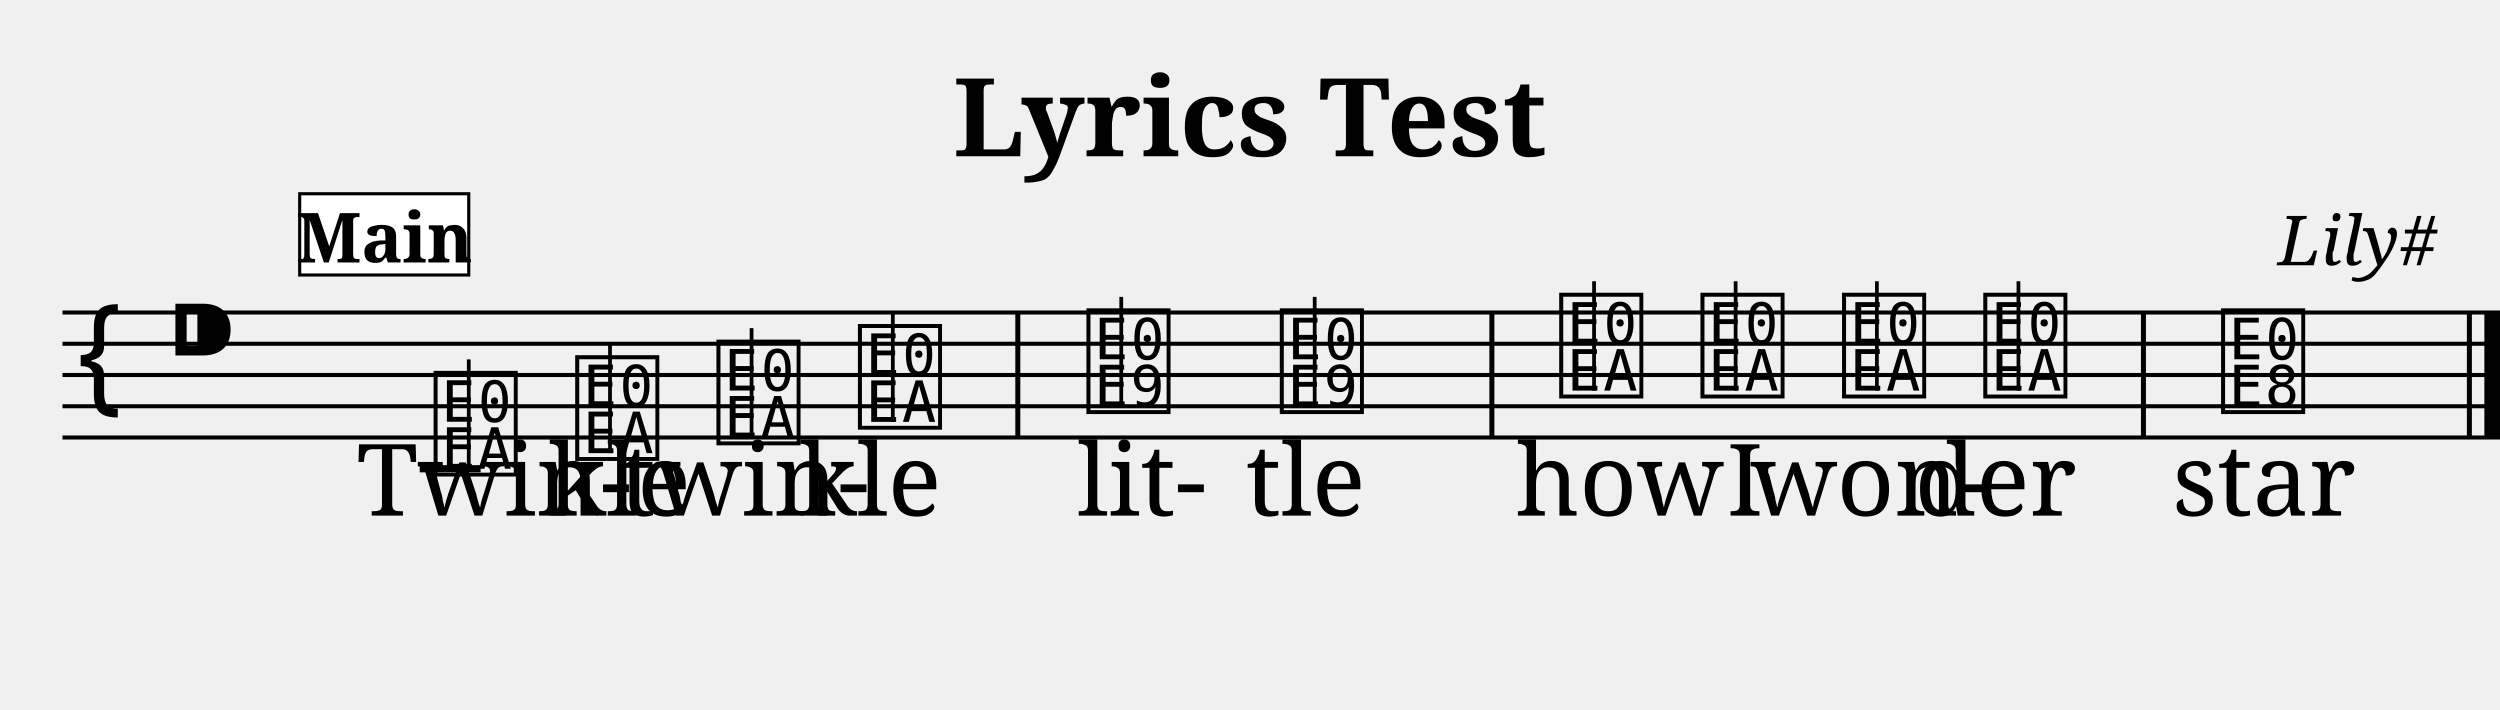
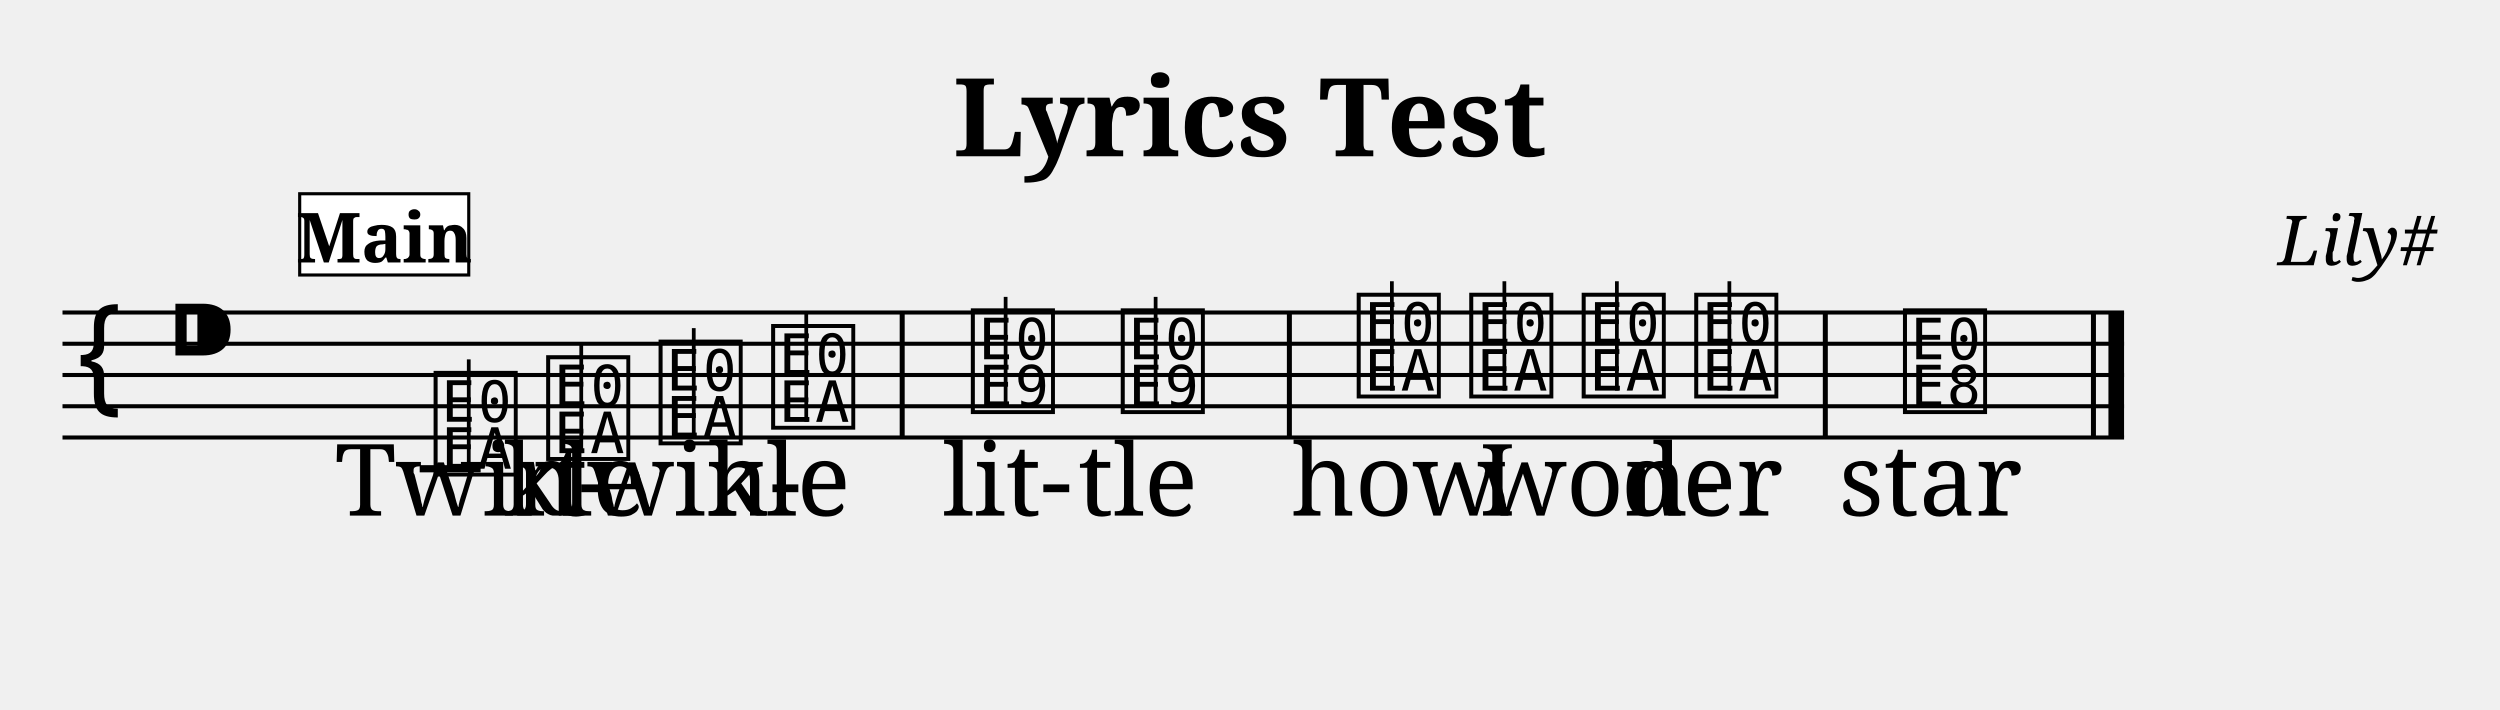
<svg xmlns="http://www.w3.org/2000/svg" width="800.0" height="227.0" viewBox="0 0 80.00 22.70">
  <style>
  @font-face { font-family: 'Emmentaler'; src: local('Emmentaler'); }
  .music { font-family: 'Emmentaler', serif; }
</style>
  <text x="40.00" y="5.00" font-size="3.49" font-family="serif" font-weight="bold" text-anchor="middle">Lyrics Test</text>
  <text x="78.00" y="8.49" font-size="2.20" font-family="serif" font-style="italic" text-anchor="end">Lily#</text>
  <g transform="translate(2.00,0.00) scale(1,1)">
-     <line x1="0.00" y1="10.00" x2="78.00" y2="10.00" stroke="#000000" stroke-width="0.130" />
-     <line x1="0.00" y1="11.00" x2="78.00" y2="11.00" stroke="#000000" stroke-width="0.130" />
-     <line x1="0.00" y1="12.00" x2="78.00" y2="12.00" stroke="#000000" stroke-width="0.130" />
-     <line x1="0.00" y1="13.00" x2="78.00" y2="13.00" stroke="#000000" stroke-width="0.130" />
-     <line x1="0.00" y1="14.00" x2="78.00" y2="14.00" stroke="#000000" stroke-width="0.130" />
+     <line x1="0.00" y1="10.00" x2="65.97" y2="10.00" stroke="#000000" stroke-width="0.130" />
+     <line x1="0.00" y1="11.00" x2="65.97" y2="11.00" stroke="#000000" stroke-width="0.130" />
+     <line x1="0.00" y1="12.00" x2="65.97" y2="12.00" stroke="#000000" stroke-width="0.130" />
+     <line x1="0.00" y1="13.00" x2="65.97" y2="13.00" stroke="#000000" stroke-width="0.130" />
+     <line x1="0.00" y1="14.00" x2="65.97" y2="14.00" stroke="#000000" stroke-width="0.130" />
    <text class="music" x="0.30" y="13.00" font-size="4.00"></text>
    <text class="music" x="3.30" y="12.00" font-size="4.00"></text>
    <text class="music" x="11.75" y="15.00" font-size="4.00" data-pos="180"></text>
    <line x1="13.00" y1="15.00" x2="13.00" y2="11.50" stroke="#000000" stroke-width="0.120" />
-     <text class="music" x="16.28" y="14.50" font-size="4.00" data-pos="187"></text>
-     <line x1="17.52" y1="14.50" x2="17.52" y2="11.00" stroke="#000000" stroke-width="0.120" />
-     <text class="music" x="20.80" y="14.00" font-size="4.00" data-pos="189"></text>
-     <line x1="22.05" y1="14.00" x2="22.05" y2="10.50" stroke="#000000" stroke-width="0.120" />
-     <text class="music" x="25.33" y="13.50" font-size="4.00" data-pos="191"></text>
-     <line x1="26.57" y1="13.50" x2="26.57" y2="10.00" stroke="#000000" stroke-width="0.120" />
-     <text class="music" x="32.64" y="13.00" font-size="4.00" data-pos="195"></text>
-     <line x1="33.88" y1="13.00" x2="33.88" y2="9.50" stroke="#000000" stroke-width="0.120" />
-     <text class="music" x="38.83" y="13.00" font-size="4.00" data-pos="202"></text>
-     <line x1="40.07" y1="13.00" x2="40.07" y2="9.50" stroke="#000000" stroke-width="0.120" />
-     <text class="music" x="47.77" y="12.50" font-size="4.00" data-pos="206"></text>
-     <line x1="49.01" y1="12.50" x2="49.01" y2="9.00" stroke="#000000" stroke-width="0.120" />
-     <text class="music" x="52.29" y="12.50" font-size="4.00" data-pos="213"></text>
-     <line x1="53.54" y1="12.50" x2="53.54" y2="9.00" stroke="#000000" stroke-width="0.120" />
-     <text class="music" x="56.82" y="12.50" font-size="4.00" data-pos="215"></text>
-     <line x1="58.06" y1="12.50" x2="58.06" y2="9.00" stroke="#000000" stroke-width="0.120" />
-     <text class="music" x="61.34" y="12.50" font-size="4.00" data-pos="217"></text>
-     <line x1="62.59" y1="12.50" x2="62.59" y2="9.00" stroke="#000000" stroke-width="0.120" />
-     <text class="music" x="68.95" y="13.00" font-size="4.00" data-pos="221"></text>
+     <text class="music" x="15.35" y="14.50" font-size="4.00" data-pos="187"></text>
+     <line x1="16.60" y1="14.50" x2="16.60" y2="11.00" stroke="#000000" stroke-width="0.120" />
+     <text class="music" x="18.95" y="14.00" font-size="4.00" data-pos="189"></text>
+     <line x1="20.20" y1="14.00" x2="20.20" y2="10.50" stroke="#000000" stroke-width="0.120" />
+     <text class="music" x="22.55" y="13.50" font-size="4.00" data-pos="191"></text>
+     <line x1="23.80" y1="13.50" x2="23.80" y2="10.00" stroke="#000000" stroke-width="0.120" />
+     <text class="music" x="28.94" y="13.00" font-size="4.00" data-pos="195"></text>
+     <line x1="30.18" y1="13.00" x2="30.18" y2="9.50" stroke="#000000" stroke-width="0.120" />
+     <text class="music" x="33.74" y="13.00" font-size="4.00" data-pos="202"></text>
+     <line x1="34.98" y1="13.00" x2="34.98" y2="9.50" stroke="#000000" stroke-width="0.120" />
+     <text class="music" x="41.29" y="12.50" font-size="4.00" data-pos="206"></text>
+     <line x1="42.54" y1="12.50" x2="42.54" y2="9.00" stroke="#000000" stroke-width="0.120" />
+     <text class="music" x="44.89" y="12.50" font-size="4.00" data-pos="213"></text>
+     <line x1="46.14" y1="12.50" x2="46.14" y2="9.00" stroke="#000000" stroke-width="0.120" />
+     <text class="music" x="48.49" y="12.50" font-size="4.00" data-pos="215"></text>
+     <line x1="49.74" y1="12.50" x2="49.74" y2="9.00" stroke="#000000" stroke-width="0.120" />
+     <text class="music" x="52.09" y="12.50" font-size="4.00" data-pos="217"></text>
+     <line x1="53.34" y1="12.50" x2="53.34" y2="9.00" stroke="#000000" stroke-width="0.120" />
+     <text class="music" x="58.77" y="13.00" font-size="4.00" data-pos="221"></text>
    <line x1="11.43" y1="15.00" x2="13.38" y2="15.00" stroke="#000000" stroke-width="0.230" />
-     <rect x="30.49" y="10.00" width="0.16" height="4.00" fill="#000000" />
-     <rect x="45.66" y="10.00" width="0.16" height="4.00" fill="#000000" />
-     <rect x="66.51" y="10.00" width="0.16" height="4.00" fill="#000000" />
-     <rect x="76.94" y="10.00" width="0.16" height="4.00" fill="#000000" />
-     <rect x="77.50" y="10.00" width="0.50" height="4.00" fill="#000000" />
-     <text x="13.81" y="16.50" font-size="3.20" font-family="serif" text-anchor="middle" fill="#000000">Twin-</text>
-     <text x="17.82" y="16.50" font-size="3.20" font-family="serif" text-anchor="middle" fill="#000000">kle</text>
-     <text x="21.83" y="16.50" font-size="3.20" font-family="serif" text-anchor="middle" fill="#000000">twin-</text>
-     <text x="25.84" y="16.50" font-size="3.20" font-family="serif" text-anchor="middle" fill="#000000">kle</text>
-     <text x="34.54" y="16.50" font-size="3.20" font-family="serif" text-anchor="middle" fill="#000000">lit-</text>
-     <text x="39.78" y="16.50" font-size="3.20" font-family="serif" text-anchor="middle" fill="#000000">tle</text>
-     <text x="49.83" y="16.50" font-size="3.20" font-family="serif" text-anchor="middle" fill="#000000">how</text>
-     <text x="53.84" y="16.50" font-size="3.20" font-family="serif" text-anchor="middle" fill="#000000">I</text>
-     <text x="57.85" y="16.50" font-size="3.20" font-family="serif" text-anchor="middle" fill="#000000">won-</text>
-     <text x="61.86" y="16.50" font-size="3.20" font-family="serif" text-anchor="middle" fill="#000000">der</text>
-     <text x="70.45" y="16.50" font-size="3.20" font-family="serif" text-anchor="middle" fill="#000000">star</text>
+     <rect x="26.79" y="10.00" width="0.16" height="4.00" fill="#000000" />
+     <rect x="39.18" y="10.00" width="0.16" height="4.00" fill="#000000" />
+     <rect x="56.33" y="10.00" width="0.16" height="4.00" fill="#000000" />
+     <rect x="64.91" y="10.00" width="0.16" height="4.00" fill="#000000" />
+     <rect x="65.47" y="10.00" width="0.50" height="4.00" fill="#000000" />
+     <text x="13.11" y="16.50" font-size="3.20" font-family="serif" text-anchor="middle" fill="#000000">Twin-</text>
+     <text x="16.38" y="16.50" font-size="3.20" font-family="serif" text-anchor="middle" fill="#000000">kle</text>
+     <text x="19.65" y="16.50" font-size="3.20" font-family="serif" text-anchor="middle" fill="#000000">twin-</text>
+     <text x="22.93" y="16.50" font-size="3.20" font-family="serif" text-anchor="middle" fill="#000000">kle</text>
+     <text x="30.23" y="16.50" font-size="3.20" font-family="serif" text-anchor="middle" fill="#000000">lit-</text>
+     <text x="34.41" y="16.50" font-size="3.20" font-family="serif" text-anchor="middle" fill="#000000">tle</text>
+     <text x="42.65" y="16.50" font-size="3.20" font-family="serif" text-anchor="middle" fill="#000000">how</text>
+     <text x="45.92" y="16.50" font-size="3.20" font-family="serif" text-anchor="middle" fill="#000000">I</text>
+     <text x="49.19" y="16.50" font-size="3.20" font-family="serif" text-anchor="middle" fill="#000000">won-</text>
+     <text x="52.47" y="16.50" font-size="3.20" font-family="serif" text-anchor="middle" fill="#000000">der</text>
+     <text x="59.78" y="16.50" font-size="3.20" font-family="serif" text-anchor="middle" fill="#000000">star</text>
    <rect x="7.59" y="6.20" width="5.41" height="2.60" fill="#FFFFFF" stroke="#000000" stroke-width="0.100" data-pos="0" />
    <text x="10.30" y="8.40" font-size="2.20" font-family="serif" font-weight="bold" text-anchor="middle" fill="#000000" data-pos="0">Main</text>
  </g>
</svg>
